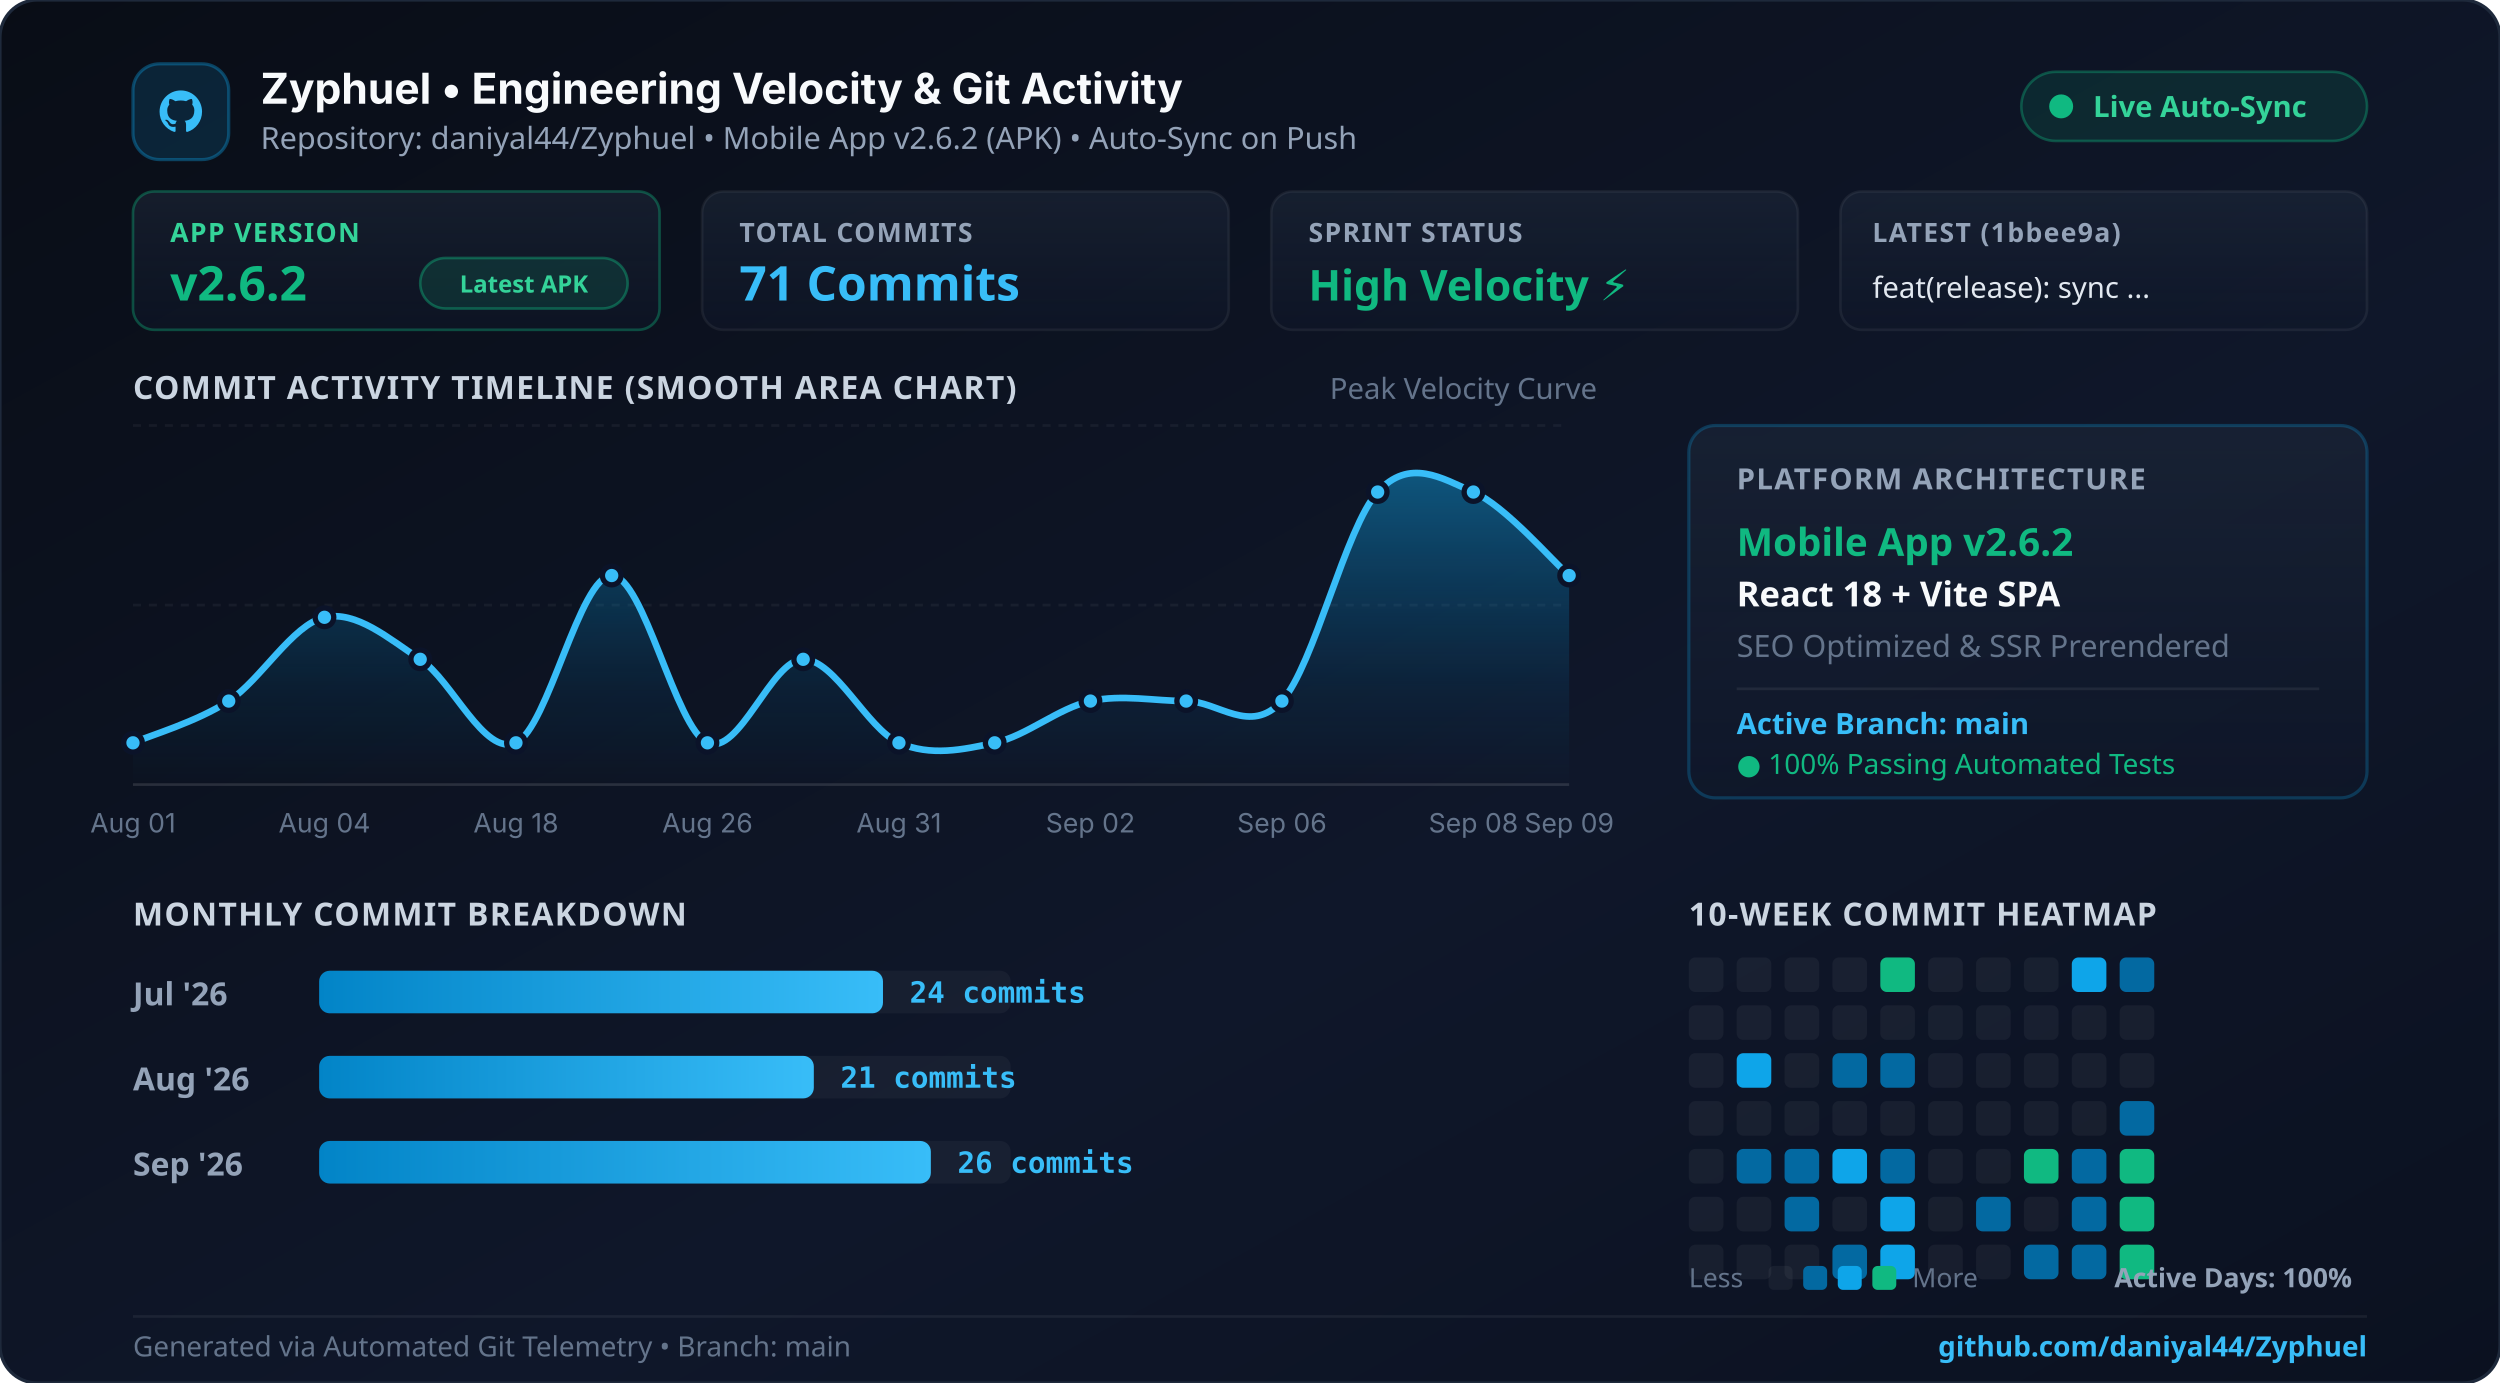
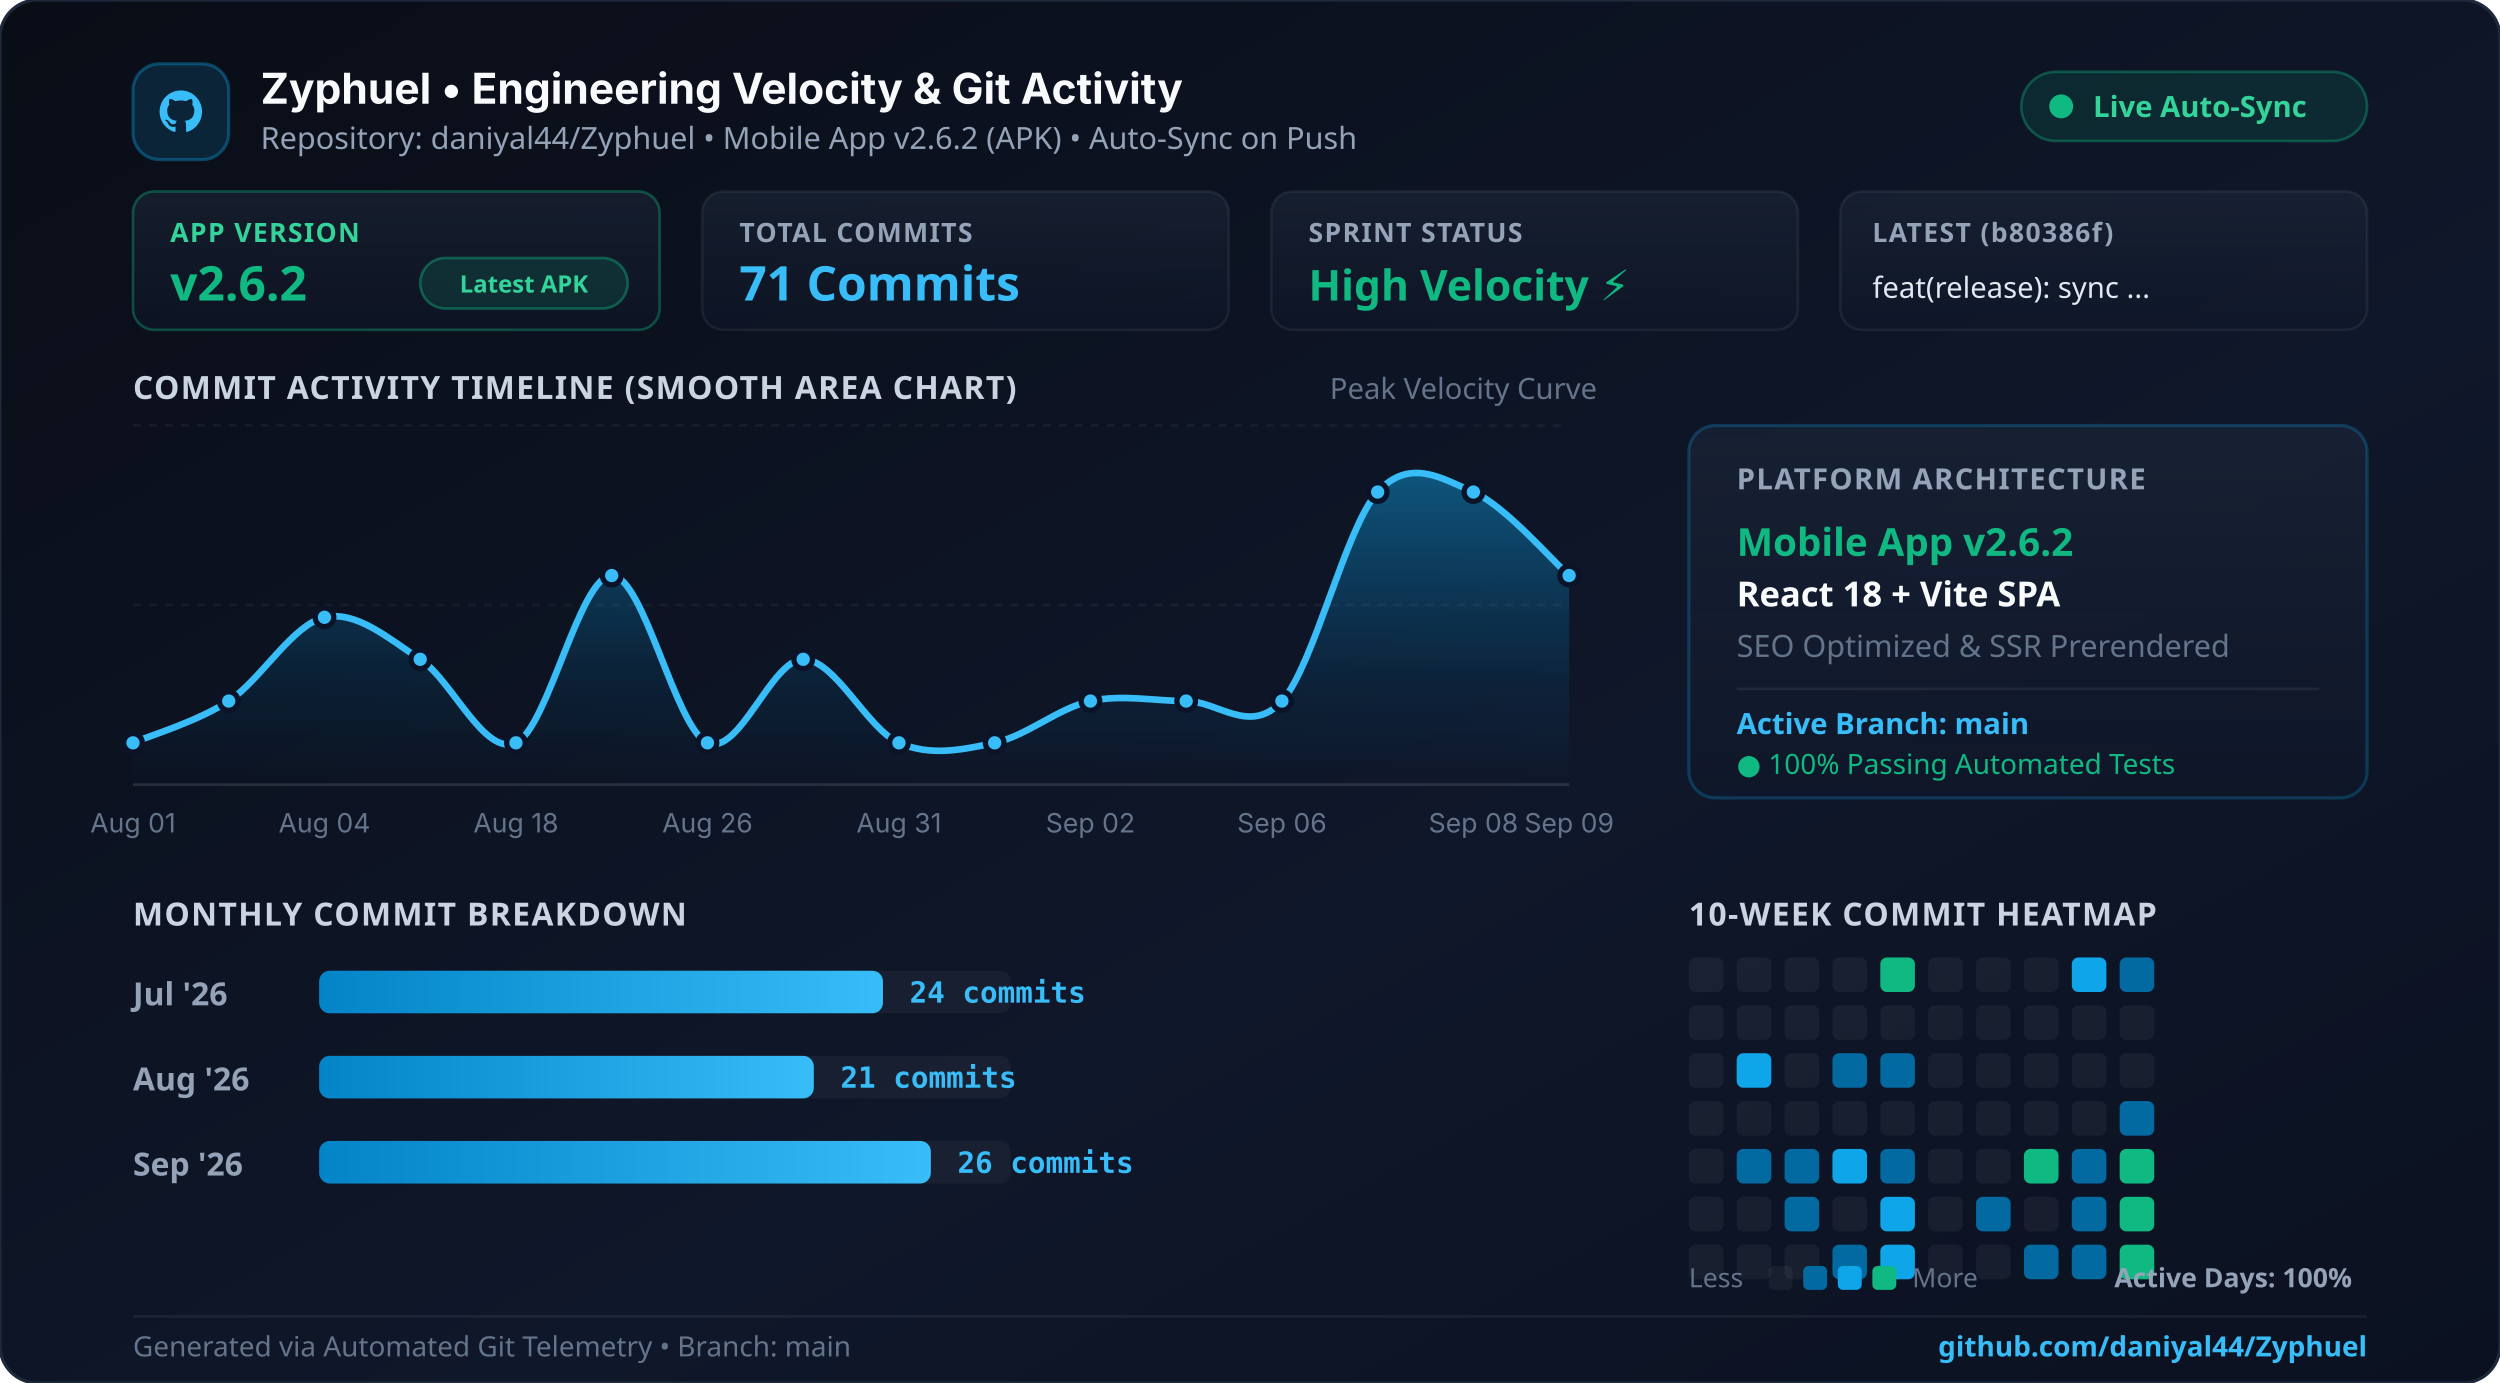
<svg xmlns="http://www.w3.org/2000/svg" width="940" height="520" viewBox="0 0 940 520" fill="none">
  <defs>
    <linearGradient id="bgGrad" x1="0%" y1="0%" x2="100%" y2="100%">
      <stop offset="0%" stop-color="#090d16" />
      <stop offset="60%" stop-color="#0f172a" />
      <stop offset="100%" stop-color="#0b1120" />
    </linearGradient>
    <linearGradient id="cardGrad" x1="0%" y1="0%" x2="0%" y2="100%">
      <stop offset="0%" stop-color="rgba(30, 41, 59, 0.55)" />
      <stop offset="100%" stop-color="rgba(15, 23, 42, 0.45)" />
    </linearGradient>
    <linearGradient id="areaGrad" x1="0%" y1="0%" x2="0%" y2="100%">
      <stop offset="0%" stop-color="#0ea5e9" stop-opacity="0.45" />
      <stop offset="70%" stop-color="#0284c7" stop-opacity="0.1" />
      <stop offset="100%" stop-color="#0284c7" stop-opacity="0.0" />
    </linearGradient>
    <linearGradient id="cyanGrad" x1="0%" y1="0%" x2="100%" y2="0%">
      <stop offset="0%" stop-color="#0284c7" />
      <stop offset="100%" stop-color="#38bdf8" />
    </linearGradient>
    <linearGradient id="topGlow" x1="0%" y1="0%" x2="100%" y2="0%">
      <stop offset="0%" stop-color="#0284c7" stop-opacity="0" />
      <stop offset="40%" stop-color="#38bdf8" stop-opacity="0.9" />
      <stop offset="70%" stop-color="#10b981" stop-opacity="0.8" />
      <stop offset="100%" stop-color="#10b981" stop-opacity="0" />
    </linearGradient>
  </defs>
  <rect width="940" height="520" rx="14" fill="url(#bgGrad)" stroke="#1e293b" stroke-width="1.2" />
  <line x1="60" y1="1.5" x2="880" y2="1.5" stroke="url(#topGlow)" stroke-width="2.5" />
  <g transform="translate(50, 24)">
    <rect width="36" height="36" rx="10" fill="rgba(14, 165, 233, 0.15)" stroke="rgba(14, 165, 233, 0.35)" stroke-width="1.2" />
    <path d="M18 10 C13.58 10 10 13.58 10 18 C10 21.54 12.29 24.53 15.47 25.59 C15.87 25.66 16.02 25.42 16.02 25.21 C16.02 25.02 16.01 24.39 16.01 23.63 C13.79 24.11 13.32 22.68 13.32 22.68 C12.95 21.76 12.43 21.51 12.43 21.51 C11.71 21.01 12.49 21.02 12.49 21.02 C13.28 21.08 13.7 21.84 13.7 21.84 C14.41 23.05 15.56 22.7 16.01 22.5 C16.08 21.99 16.29 21.63 16.51 21.43 C14.73 21.23 12.87 20.54 12.87 17.48 C12.87 16.61 13.18 15.9 13.69 15.34 C13.61 15.14 13.33 14.33 13.77 13.23 C13.77 13.23 14.44 13.01 15.97 14.05 C16.61 13.87 17.29 13.78 17.97 13.78 C18.65 13.78 19.33 13.87 19.97 14.05 C21.5 13.01 22.17 13.23 22.17 13.23 C22.61 14.33 22.33 15.14 22.25 15.34 C22.77 15.9 23.07 16.61 23.07 17.48 C23.07 20.55 21.2 21.23 19.42 21.43 C19.7 21.68 19.96 22.16 19.96 22.9 C19.96 23.95 19.95 24.8 19.95 25.21 C19.95 25.42 20.1 25.67 20.5 25.59 C23.68 24.53 25.97 21.54 25.97 18 C25.97 13.58 22.39 10 18 10 Z" fill="#38bdf8" />
    <text x="48" y="15" fill="#f8fafc" font-family="system-ui, -apple-system, sans-serif" font-size="16" font-weight="700">Zyphuel • Engineering Velocity &amp; Git Activity</text>
    <text x="48" y="32" fill="#94a3b8" font-family="system-ui, sans-serif" font-size="11.5">Repository: daniyal44/Zyphuel • Mobile App v2.6.2 (APK) • Auto-Sync on Push</text>
    <rect x="710" y="3" width="130" height="26" rx="13" fill="rgba(16, 185, 129, 0.12)" stroke="rgba(16, 185, 129, 0.35)" stroke-width="1" />
    <circle cx="725" cy="16" r="4.5" fill="#10b981" />
    <text x="737" y="20" fill="#34d399" font-family="system-ui, sans-serif" font-size="11" font-weight="700">Live Auto-Sync</text>
  </g>
  <g transform="translate(50, 72)">
    <rect x="0" y="0" width="198" height="52" rx="8" fill="url(#cardGrad)" stroke="rgba(16, 185, 129, 0.35)" />
    <text x="14" y="19" fill="#34d399" font-family="system-ui, sans-serif" font-size="10" font-weight="700" letter-spacing="0.5">APP VERSION</text>
    <text x="14" y="41" fill="#10b981" font-family="system-ui, sans-serif" font-size="18" font-weight="800">v2.6.2</text>
    <rect x="108" y="25" width="78" height="19" rx="9.5" fill="rgba(16, 185, 129, 0.15)" stroke="rgba(16, 185, 129, 0.4)" stroke-width="1" />
    <text x="147" y="38" fill="#34d399" font-family="system-ui, sans-serif" font-size="9" font-weight="700" text-anchor="middle">Latest APK</text>
    <rect x="214" y="0" width="198" height="52" rx="8" fill="url(#cardGrad)" stroke="rgba(255,255,255,0.06)" />
    <text x="228" y="19" fill="#94a3b8" font-family="system-ui, sans-serif" font-size="10" font-weight="700" letter-spacing="0.5">TOTAL COMMITS</text>
    <text x="228" y="41" fill="#38bdf8" font-family="system-ui, sans-serif" font-size="18" font-weight="800">71 Commits</text>
    <rect x="428" y="0" width="198" height="52" rx="8" fill="url(#cardGrad)" stroke="rgba(255,255,255,0.06)" />
    <text x="442" y="19" fill="#94a3b8" font-family="system-ui, sans-serif" font-size="10" font-weight="700" letter-spacing="0.5">SPRINT STATUS</text>
    <text x="442" y="41" fill="#10b981" font-family="system-ui, sans-serif" font-size="16" font-weight="800">High Velocity ⚡</text>
    <rect x="642" y="0" width="198" height="52" rx="8" fill="url(#cardGrad)" stroke="rgba(255,255,255,0.06)" />
-     <text x="654" y="19" fill="#94a3b8" font-family="system-ui, sans-serif" font-size="10" font-weight="700" letter-spacing="0.5">LATEST (1bbee9a)</text>
+     <text x="654" y="19" fill="#94a3b8" font-family="system-ui, sans-serif" font-size="10" font-weight="700" letter-spacing="0.5">LATEST (b80386f)</text>
    <text x="654" y="40" fill="#e2e8f0" font-family="system-ui, sans-serif" font-size="11" font-weight="500">feat(release): sync ...</text>
  </g>
  <text x="50" y="150" fill="#cbd5e1" font-family="system-ui, sans-serif" font-size="12" font-weight="700" letter-spacing="0.5">COMMIT ACTIVITY TIMELINE (SMOOTH AREA CHART)</text>
  <text x="500" y="150" fill="#64748b" font-family="system-ui, sans-serif" font-size="11">Peak Velocity Curve</text>
  <line x1="50" y1="160" x2="590" y2="160" stroke="rgba(255,255,255,0.05)" stroke-dasharray="3 3" />
  <line x1="50" y1="227.5" x2="590" y2="227.5" stroke="rgba(255,255,255,0.05)" stroke-dasharray="3 3" />
  <line x1="50" y1="295" x2="590" y2="295" stroke="rgba(255,255,255,0.12)" />
  <path d="M 50.0 279.3 C 56.0 276.7, 74.0 271.4, 86.0 263.6 C 98.0 255.7, 110.0 234.8, 122.0 232.1 C 134.0 229.5, 146.0 240.0, 158.0 247.9 C 170.0 255.7, 182.0 284.5, 194.0 279.3 C 206.0 274.0, 218.0 216.4, 230.0 216.4 C 242.0 216.4, 254.0 274.0, 266.0 279.3 C 278.0 284.5, 290.0 247.9, 302.0 247.9 C 314.0 247.9, 326.0 274.0, 338.0 279.3 C 350.0 284.5, 362.0 281.9, 374.0 279.3 C 386.0 276.7, 398.0 266.2, 410.0 263.6 C 422.0 261.0, 434.0 263.6, 446.0 263.6 C 458.0 263.6, 470.0 276.7, 482.0 263.6 C 494.0 250.5, 506.0 198.1, 518.0 185.0 C 530.0 171.9, 542.0 179.8, 554.0 185.0 C 566.0 190.2, 584.0 211.2, 590.0 216.4 L 590.0 295.0 L 50.0 295.0 Z" fill="url(#areaGrad)" />
  <path d="M 50.0 279.3 C 56.0 276.7, 74.0 271.4, 86.0 263.6 C 98.0 255.7, 110.0 234.8, 122.0 232.1 C 134.0 229.5, 146.0 240.0, 158.0 247.9 C 170.0 255.7, 182.0 284.5, 194.0 279.3 C 206.0 274.0, 218.0 216.4, 230.0 216.4 C 242.0 216.4, 254.0 274.0, 266.0 279.3 C 278.0 284.5, 290.0 247.9, 302.0 247.9 C 314.0 247.9, 326.0 274.0, 338.0 279.3 C 350.0 284.5, 362.0 281.9, 374.0 279.3 C 386.0 276.7, 398.0 266.2, 410.0 263.6 C 422.0 261.0, 434.0 263.6, 446.0 263.6 C 458.0 263.6, 470.0 276.7, 482.0 263.6 C 494.0 250.5, 506.0 198.1, 518.0 185.0 C 530.0 171.9, 542.0 179.8, 554.0 185.0 C 566.0 190.2, 584.0 211.2, 590.0 216.4" fill="none" stroke="#38bdf8" stroke-width="2.5" stroke-linecap="round" />
  <circle cx="50.0" cy="279.3" r="3.5" fill="#38bdf8" stroke="#0b1329" stroke-width="2" />
  <text x="50.0" y="313" fill="#64748b" font-family="system-ui, -apple-system, sans-serif" font-size="10" text-anchor="middle">Aug 01</text>
  <circle cx="86.0" cy="263.6" r="3.5" fill="#38bdf8" stroke="#0b1329" stroke-width="2" />
  <circle cx="122.0" cy="232.1" r="3.5" fill="#38bdf8" stroke="#0b1329" stroke-width="2" />
  <text x="122.0" y="313" fill="#64748b" font-family="system-ui, -apple-system, sans-serif" font-size="10" text-anchor="middle">Aug 04</text>
  <circle cx="158.0" cy="247.9" r="3.5" fill="#38bdf8" stroke="#0b1329" stroke-width="2" />
  <circle cx="194.0" cy="279.3" r="3.5" fill="#38bdf8" stroke="#0b1329" stroke-width="2" />
  <text x="194.0" y="313" fill="#64748b" font-family="system-ui, -apple-system, sans-serif" font-size="10" text-anchor="middle">Aug 18</text>
  <circle cx="230.0" cy="216.4" r="3.5" fill="#38bdf8" stroke="#0b1329" stroke-width="2" />
  <circle cx="266.0" cy="279.3" r="3.5" fill="#38bdf8" stroke="#0b1329" stroke-width="2" />
  <text x="266.0" y="313" fill="#64748b" font-family="system-ui, -apple-system, sans-serif" font-size="10" text-anchor="middle">Aug 26</text>
  <circle cx="302.0" cy="247.9" r="3.5" fill="#38bdf8" stroke="#0b1329" stroke-width="2" />
  <circle cx="338.0" cy="279.3" r="3.5" fill="#38bdf8" stroke="#0b1329" stroke-width="2" />
  <text x="338.0" y="313" fill="#64748b" font-family="system-ui, -apple-system, sans-serif" font-size="10" text-anchor="middle">Aug 31</text>
  <circle cx="374.0" cy="279.3" r="3.5" fill="#38bdf8" stroke="#0b1329" stroke-width="2" />
  <circle cx="410.0" cy="263.6" r="3.5" fill="#38bdf8" stroke="#0b1329" stroke-width="2" />
  <text x="410.0" y="313" fill="#64748b" font-family="system-ui, -apple-system, sans-serif" font-size="10" text-anchor="middle">Sep 02</text>
  <circle cx="446.0" cy="263.6" r="3.5" fill="#38bdf8" stroke="#0b1329" stroke-width="2" />
  <circle cx="482.0" cy="263.6" r="3.5" fill="#38bdf8" stroke="#0b1329" stroke-width="2" />
  <text x="482.0" y="313" fill="#64748b" font-family="system-ui, -apple-system, sans-serif" font-size="10" text-anchor="middle">Sep 06</text>
  <circle cx="518.0" cy="185.0" r="3.5" fill="#38bdf8" stroke="#0b1329" stroke-width="2" />
  <circle cx="554.0" cy="185.0" r="3.5" fill="#38bdf8" stroke="#0b1329" stroke-width="2" />
  <text x="554.0" y="313" fill="#64748b" font-family="system-ui, -apple-system, sans-serif" font-size="10" text-anchor="middle">Sep 08</text>
  <circle cx="590.0" cy="216.4" r="3.5" fill="#38bdf8" stroke="#0b1329" stroke-width="2" />
  <text x="590.0" y="313" fill="#64748b" font-family="system-ui, -apple-system, sans-serif" font-size="10" text-anchor="middle">Sep 09</text>
  <g transform="translate(635, 160)">
    <rect width="255" height="140" rx="10" fill="url(#cardGrad)" stroke="rgba(14, 165, 233, 0.25)" stroke-width="1.2" />
    <text x="18" y="24" fill="#94a3b8" font-family="system-ui, sans-serif" font-size="11" font-weight="700" letter-spacing="0.5">PLATFORM ARCHITECTURE</text>
    <text x="18" y="49" fill="#10b981" font-family="system-ui, sans-serif" font-size="14.5" font-weight="700">Mobile App v2.6.2</text>
    <text x="18" y="68" fill="#f8fafc" font-family="system-ui, sans-serif" font-size="13" font-weight="600">React 18 + Vite SPA</text>
    <text x="18" y="87" fill="#64748b" font-family="system-ui, sans-serif" font-size="11.5">SEO Optimized &amp; SSR Prerendered</text>
    <line x1="18" y1="99" x2="237" y2="99" stroke="rgba(255,255,255,0.07)" />
    <text x="18" y="116" fill="#38bdf8" font-family="system-ui, sans-serif" font-size="11" font-weight="600">Active Branch: main</text>
    <text x="18" y="131" fill="#10b981" font-family="system-ui, sans-serif" font-size="10.5">● 100% Passing Automated Tests</text>
  </g>
  <text x="50" y="348" fill="#cbd5e1" font-family="system-ui, sans-serif" font-size="12" font-weight="700" letter-spacing="0.5">MONTHLY COMMIT BREAKDOWN</text>
  <text x="635" y="348" fill="#cbd5e1" font-family="system-ui, sans-serif" font-size="12" font-weight="700" letter-spacing="0.5">10-WEEK COMMIT HEATMAP</text>
  <text x="50" y="378" fill="#94a3b8" font-family="system-ui, sans-serif" font-size="12" font-weight="600">Jul '26</text>
  <rect x="120" y="365" width="260" height="16" rx="4" fill="rgba(255,255,255,0.04)" />
  <rect x="120" y="365" width="212" height="16" rx="4" fill="url(#cyanGrad)" />
  <text x="342" y="377" fill="#38bdf8" font-family="monospace" font-size="11" font-weight="700">24 commits</text>
  <text x="50" y="410" fill="#94a3b8" font-family="system-ui, sans-serif" font-size="12" font-weight="600">Aug '26</text>
  <rect x="120" y="397" width="260" height="16" rx="4" fill="rgba(255,255,255,0.04)" />
  <rect x="120" y="397" width="186" height="16" rx="4" fill="url(#cyanGrad)" />
  <text x="316" y="409" fill="#38bdf8" font-family="monospace" font-size="11" font-weight="700">21 commits</text>
  <text x="50" y="442" fill="#94a3b8" font-family="system-ui, sans-serif" font-size="12" font-weight="600">Sep '26</text>
  <rect x="120" y="429" width="260" height="16" rx="4" fill="rgba(255,255,255,0.04)" />
  <rect x="120" y="429" width="230" height="16" rx="4" fill="url(#cyanGrad)" />
  <text x="360" y="441" fill="#38bdf8" font-family="monospace" font-size="11" font-weight="700">26 commits</text>
  <g>
    <rect x="635" y="360" width="13" height="13" rx="2.5" fill="rgba(255,255,255,0.05)" />
    <rect x="635" y="378" width="13" height="13" rx="2.5" fill="rgba(255,255,255,0.05)" />
    <rect x="635" y="396" width="13" height="13" rx="2.5" fill="rgba(255,255,255,0.05)" />
    <rect x="635" y="414" width="13" height="13" rx="2.5" fill="rgba(255,255,255,0.05)" />
    <rect x="635" y="432" width="13" height="13" rx="2.5" fill="rgba(255,255,255,0.05)" />
    <rect x="635" y="450" width="13" height="13" rx="2.5" fill="rgba(255,255,255,0.05)" />
    <rect x="635" y="468" width="13" height="13" rx="2.5" fill="rgba(255,255,255,0.05)" />
    <rect x="653" y="360" width="13" height="13" rx="2.5" fill="rgba(255,255,255,0.05)" />
    <rect x="653" y="378" width="13" height="13" rx="2.5" fill="rgba(255,255,255,0.05)" />
    <rect x="653" y="396" width="13" height="13" rx="2.5" fill="#0ea5e9" />
    <rect x="653" y="414" width="13" height="13" rx="2.5" fill="rgba(255,255,255,0.05)" />
    <rect x="653" y="432" width="13" height="13" rx="2.5" fill="#0369a1" />
    <rect x="653" y="450" width="13" height="13" rx="2.5" fill="rgba(255,255,255,0.05)" />
    <rect x="653" y="468" width="13" height="13" rx="2.5" fill="rgba(255,255,255,0.05)" />
    <rect x="671" y="360" width="13" height="13" rx="2.5" fill="rgba(255,255,255,0.05)" />
    <rect x="671" y="378" width="13" height="13" rx="2.5" fill="rgba(255,255,255,0.05)" />
    <rect x="671" y="396" width="13" height="13" rx="2.5" fill="rgba(255,255,255,0.05)" />
    <rect x="671" y="414" width="13" height="13" rx="2.5" fill="rgba(255,255,255,0.05)" />
    <rect x="671" y="432" width="13" height="13" rx="2.5" fill="#0369a1" />
    <rect x="671" y="450" width="13" height="13" rx="2.5" fill="#0369a1" />
    <rect x="671" y="468" width="13" height="13" rx="2.5" fill="rgba(255,255,255,0.05)" />
    <rect x="689" y="360" width="13" height="13" rx="2.5" fill="rgba(255,255,255,0.05)" />
    <rect x="689" y="378" width="13" height="13" rx="2.5" fill="rgba(255,255,255,0.05)" />
    <rect x="689" y="396" width="13" height="13" rx="2.5" fill="#0369a1" />
    <rect x="689" y="414" width="13" height="13" rx="2.5" fill="rgba(255,255,255,0.05)" />
    <rect x="689" y="432" width="13" height="13" rx="2.5" fill="#0ea5e9" />
    <rect x="689" y="450" width="13" height="13" rx="2.5" fill="rgba(255,255,255,0.05)" />
    <rect x="689" y="468" width="13" height="13" rx="2.5" fill="#0369a1" />
    <rect x="707" y="360" width="13" height="13" rx="2.5" fill="#10b981" />
    <rect x="707" y="378" width="13" height="13" rx="2.5" fill="rgba(255,255,255,0.05)" />
    <rect x="707" y="396" width="13" height="13" rx="2.5" fill="#0369a1" />
    <rect x="707" y="414" width="13" height="13" rx="2.5" fill="rgba(255,255,255,0.05)" />
    <rect x="707" y="432" width="13" height="13" rx="2.5" fill="#0369a1" />
    <rect x="707" y="450" width="13" height="13" rx="2.5" fill="#0ea5e9" />
    <rect x="707" y="468" width="13" height="13" rx="2.5" fill="#0ea5e9" />
    <rect x="725" y="360" width="13" height="13" rx="2.5" fill="rgba(255,255,255,0.05)" />
    <rect x="725" y="378" width="13" height="13" rx="2.5" fill="rgba(255,255,255,0.05)" />
    <rect x="725" y="396" width="13" height="13" rx="2.5" fill="rgba(255,255,255,0.05)" />
    <rect x="725" y="414" width="13" height="13" rx="2.5" fill="rgba(255,255,255,0.05)" />
    <rect x="725" y="432" width="13" height="13" rx="2.5" fill="rgba(255,255,255,0.05)" />
    <rect x="725" y="450" width="13" height="13" rx="2.5" fill="rgba(255,255,255,0.05)" />
    <rect x="725" y="468" width="13" height="13" rx="2.5" fill="rgba(255,255,255,0.05)" />
    <rect x="743" y="360" width="13" height="13" rx="2.5" fill="rgba(255,255,255,0.05)" />
    <rect x="743" y="378" width="13" height="13" rx="2.5" fill="rgba(255,255,255,0.05)" />
    <rect x="743" y="396" width="13" height="13" rx="2.5" fill="rgba(255,255,255,0.05)" />
    <rect x="743" y="414" width="13" height="13" rx="2.5" fill="rgba(255,255,255,0.05)" />
    <rect x="743" y="432" width="13" height="13" rx="2.5" fill="rgba(255,255,255,0.05)" />
    <rect x="743" y="450" width="13" height="13" rx="2.5" fill="#0369a1" />
    <rect x="743" y="468" width="13" height="13" rx="2.5" fill="rgba(255,255,255,0.05)" />
    <rect x="761" y="360" width="13" height="13" rx="2.5" fill="rgba(255,255,255,0.05)" />
    <rect x="761" y="378" width="13" height="13" rx="2.5" fill="rgba(255,255,255,0.05)" />
    <rect x="761" y="396" width="13" height="13" rx="2.5" fill="rgba(255,255,255,0.05)" />
    <rect x="761" y="414" width="13" height="13" rx="2.5" fill="rgba(255,255,255,0.05)" />
    <rect x="761" y="432" width="13" height="13" rx="2.5" fill="#10b981" />
    <rect x="761" y="450" width="13" height="13" rx="2.5" fill="rgba(255,255,255,0.05)" />
    <rect x="761" y="468" width="13" height="13" rx="2.5" fill="#0369a1" />
    <rect x="779" y="360" width="13" height="13" rx="2.5" fill="#0ea5e9" />
    <rect x="779" y="378" width="13" height="13" rx="2.5" fill="rgba(255,255,255,0.05)" />
    <rect x="779" y="396" width="13" height="13" rx="2.5" fill="rgba(255,255,255,0.05)" />
    <rect x="779" y="414" width="13" height="13" rx="2.5" fill="rgba(255,255,255,0.05)" />
    <rect x="779" y="432" width="13" height="13" rx="2.5" fill="#0369a1" />
    <rect x="779" y="450" width="13" height="13" rx="2.5" fill="#0369a1" />
    <rect x="779" y="468" width="13" height="13" rx="2.5" fill="#0369a1" />
    <rect x="797" y="360" width="13" height="13" rx="2.5" fill="#0369a1" />
    <rect x="797" y="378" width="13" height="13" rx="2.5" fill="rgba(255,255,255,0.05)" />
    <rect x="797" y="396" width="13" height="13" rx="2.5" fill="rgba(255,255,255,0.05)" />
    <rect x="797" y="414" width="13" height="13" rx="2.5" fill="#0369a1" />
    <rect x="797" y="432" width="13" height="13" rx="2.5" fill="#10b981" />
    <rect x="797" y="450" width="13" height="13" rx="2.5" fill="#10b981" />
    <rect x="797" y="468" width="13" height="13" rx="2.5" fill="#10b981" />
    <g transform="translate(635, 475)">
      <text x="0" y="9" fill="#64748b" font-family="system-ui, sans-serif" font-size="10">Less</text>
      <rect x="30" y="1" width="9" height="9" rx="2" fill="rgba(255,255,255,0.05)" />
      <rect x="43" y="1" width="9" height="9" rx="2" fill="#0369a1" />
      <rect x="56" y="1" width="9" height="9" rx="2" fill="#0ea5e9" />
      <rect x="69" y="1" width="9" height="9" rx="2" fill="#10b981" />
      <text x="84" y="9" fill="#64748b" font-family="system-ui, sans-serif" font-size="10">More</text>
      <text x="160" y="9" fill="#94a3b8" font-family="system-ui, sans-serif" font-size="10" font-weight="600">Active Days: 100%</text>
    </g>
  </g>
  <line x1="50" y1="495" x2="890" y2="495" stroke="rgba(255,255,255,0.06)" />
  <text x="50" y="510" fill="#64748b" font-family="system-ui, sans-serif" font-size="10.5">Generated via Automated Git Telemetry • Branch: main</text>
  <text x="890" y="510" fill="#38bdf8" font-family="system-ui, sans-serif" font-size="10.5" font-weight="600" text-anchor="end">github.com/daniyal44/Zyphuel</text>
</svg>
